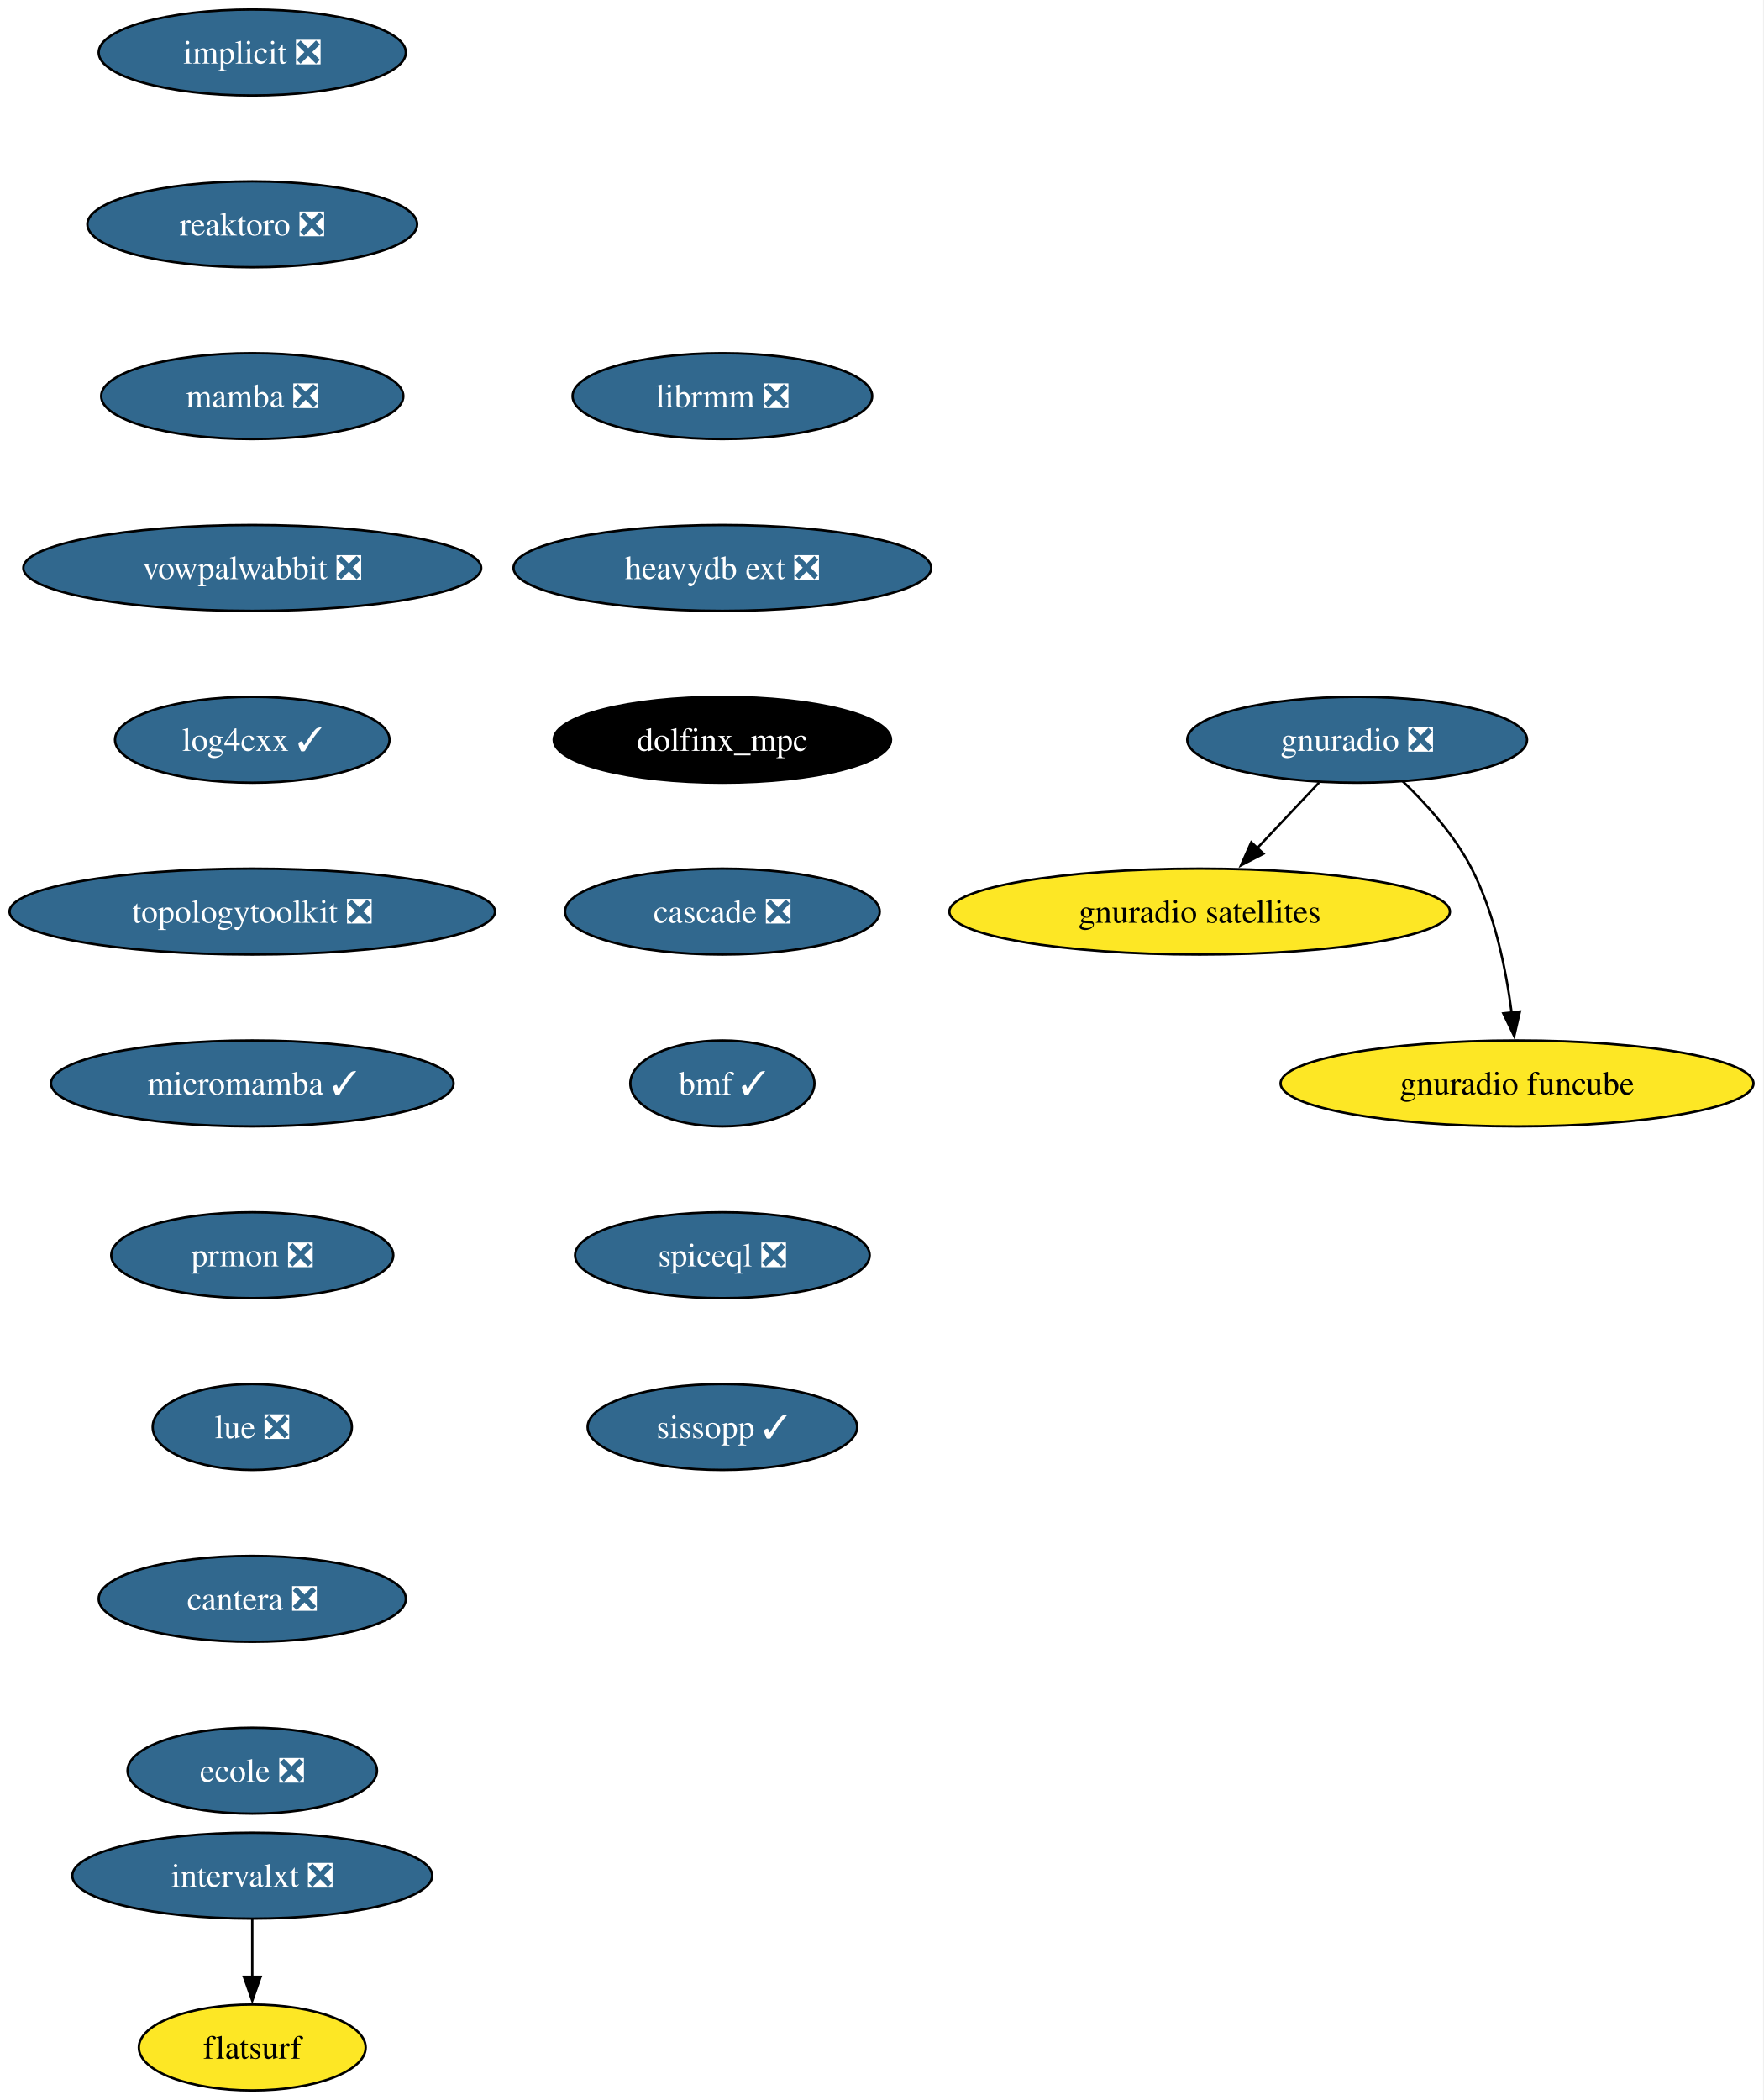
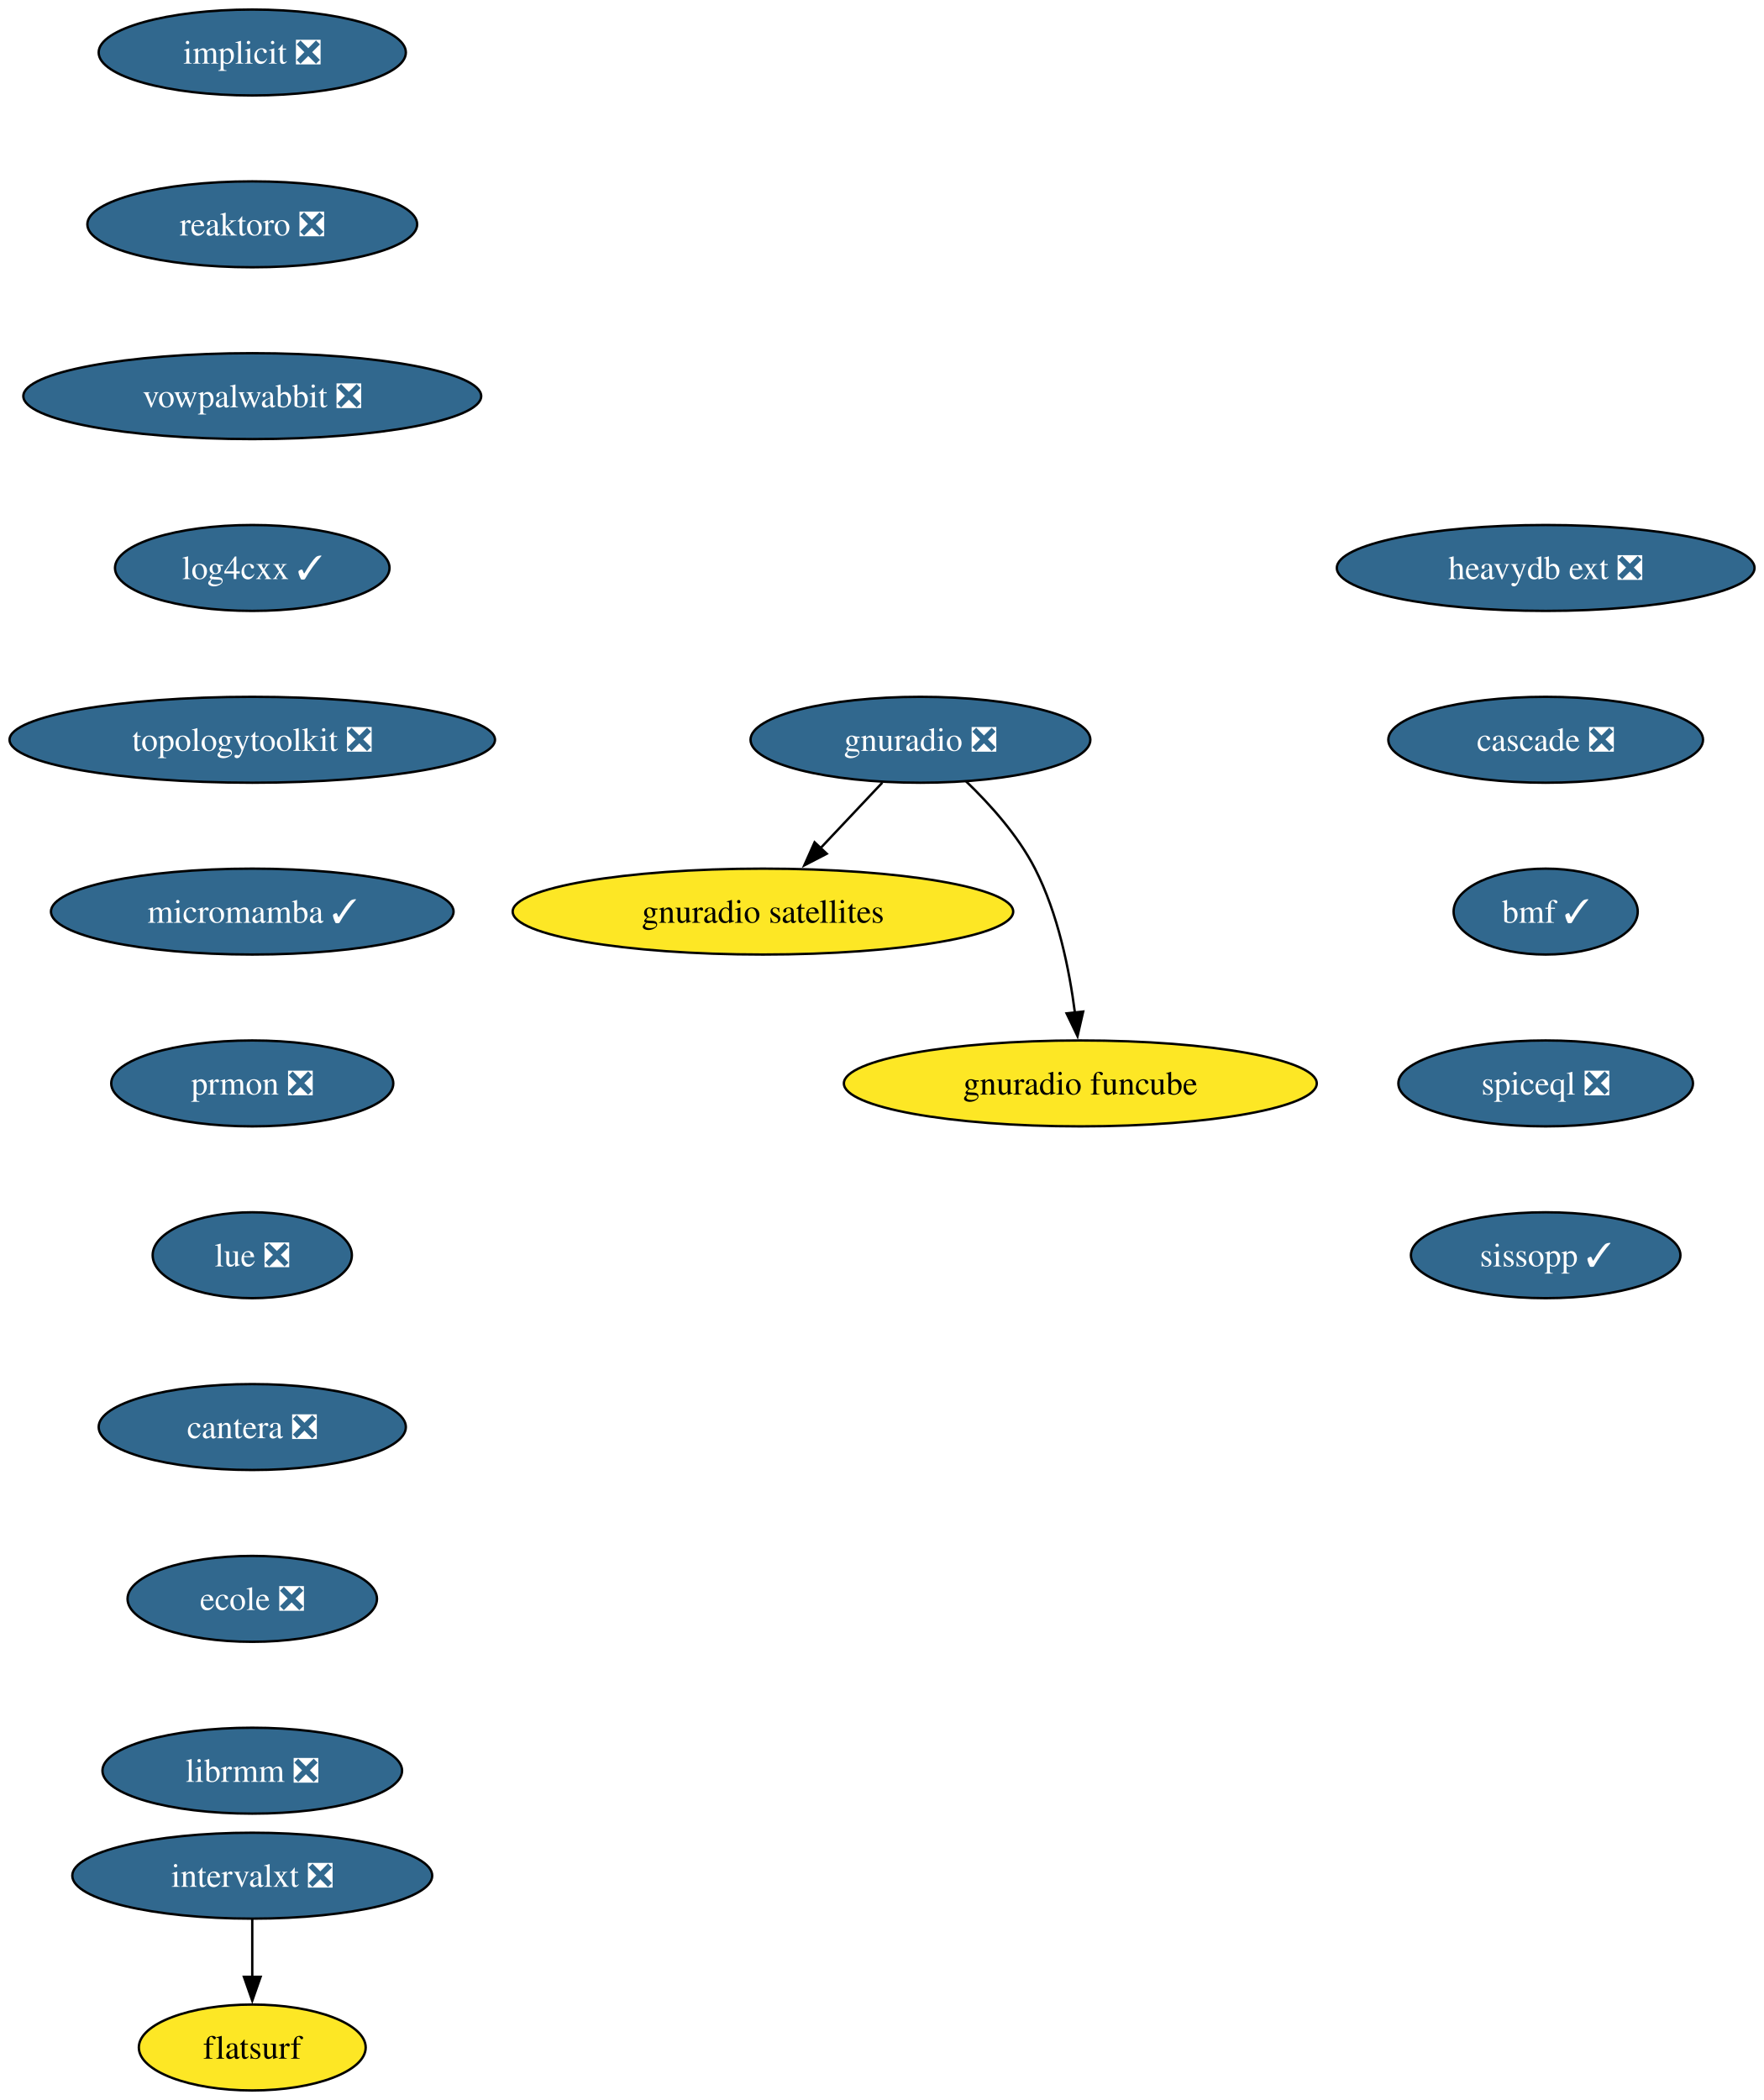
<svg xmlns="http://www.w3.org/2000/svg" xmlns:xlink="http://www.w3.org/1999/xlink" width="739pt" height="880pt" viewBox="0.00 0.00 739.00 880.00">
  <g id="graph0" class="graph" transform="scale(1 1) rotate(0) translate(4 876)">
-     <polygon fill="white" stroke="none" points="-4,4 -4,-876 734.8,-876 734.8,4 -4,4" />
+     <polygon fill="white" stroke="none" points="-4,4 -4,-876 735.22,-876 735.22,4 -4,4" />
    <g id="node1" class="node">
      <g id="a_node1">
        <a xlink:href="https://github.com/conda-forge/implicit-feedstock/pull/108" xlink:title="implicit ❎">
          <ellipse fill="#31688e" stroke="black" cx="101.71" cy="-854" rx="64.36" ry="18" />
          <text xml:space="preserve" text-anchor="middle" x="101.71" y="-849.33" font-family="Times,serif" font-size="14.00" fill="white">implicit ❎</text>
        </a>
      </g>
    </g>
    <g id="node2" class="node">
      <g id="a_node2">
        <a xlink:href="https://github.com/conda-forge/reaktoro-feedstock/pull/119" xlink:title="reaktoro ❎">
          <ellipse fill="#31688e" stroke="black" cx="101.71" cy="-782" rx="69.1" ry="18" />
          <text xml:space="preserve" text-anchor="middle" x="101.71" y="-777.33" font-family="Times,serif" font-size="14.00" fill="white">reaktoro ❎</text>
        </a>
      </g>
    </g>
    <g id="node3" class="node">
      <g id="a_node3">
-         <a xlink:href="https://github.com/conda-forge/mamba-feedstock/pull/336" xlink:title="mamba ❎">
-           <ellipse fill="#31688e" stroke="black" cx="101.71" cy="-710" rx="63.31" ry="18" />
-           <text xml:space="preserve" text-anchor="middle" x="101.71" y="-705.33" font-family="Times,serif" font-size="14.00" fill="white">mamba ❎</text>
+         <a xlink:href="https://github.com/conda-forge/vowpalwabbit-feedstock/pull/90" xlink:title="vowpalwabbit ❎">
+           <ellipse fill="#31688e" stroke="black" cx="101.71" cy="-710" rx="95.93" ry="18" />
+           <text xml:space="preserve" text-anchor="middle" x="101.71" y="-705.33" font-family="Times,serif" font-size="14.00" fill="white">vowpalwabbit ❎</text>
        </a>
      </g>
    </g>
    <g id="node4" class="node">
      <g id="a_node4">
-         <a xlink:href="https://github.com/conda-forge/vowpalwabbit-feedstock/pull/90" xlink:title="vowpalwabbit ❎">
-           <ellipse fill="#31688e" stroke="black" cx="101.71" cy="-638" rx="95.93" ry="18" />
-           <text xml:space="preserve" text-anchor="middle" x="101.71" y="-633.33" font-family="Times,serif" font-size="14.00" fill="white">vowpalwabbit ❎</text>
+         <a xlink:href="https://github.com/conda-forge/log4cxx-feedstock/pull/31" xlink:title="log4cxx ✓">
+           <ellipse fill="#31688e" stroke="black" cx="101.71" cy="-638" rx="57.52" ry="18" />
+           <text xml:space="preserve" text-anchor="middle" x="101.71" y="-633.33" font-family="Times,serif" font-size="14.00" fill="white">log4cxx ✓</text>
        </a>
      </g>
    </g>
    <g id="node5" class="node">
      <g id="a_node5">
-         <a xlink:href="https://github.com/conda-forge/log4cxx-feedstock/pull/31" xlink:title="log4cxx ✓">
-           <ellipse fill="#31688e" stroke="black" cx="101.71" cy="-566" rx="57.52" ry="18" />
-           <text xml:space="preserve" text-anchor="middle" x="101.71" y="-561.33" font-family="Times,serif" font-size="14.00" fill="white">log4cxx ✓</text>
+         <a xlink:href="https://github.com/conda-forge/topologytoolkit-feedstock/pull/81" xlink:title="topologytoolkit ❎">
+           <ellipse fill="#31688e" stroke="black" cx="101.71" cy="-566" rx="101.71" ry="18" />
+           <text xml:space="preserve" text-anchor="middle" x="101.71" y="-561.33" font-family="Times,serif" font-size="14.00" fill="white">topologytoolkit ❎</text>
        </a>
      </g>
    </g>
    <g id="node6" class="node">
      <g id="a_node6">
-         <a xlink:href="https://github.com/conda-forge/topologytoolkit-feedstock/pull/81" xlink:title="topologytoolkit ❎">
-           <ellipse fill="#31688e" stroke="black" cx="101.71" cy="-494" rx="101.71" ry="18" />
-           <text xml:space="preserve" text-anchor="middle" x="101.71" y="-489.32" font-family="Times,serif" font-size="14.00" fill="white">topologytoolkit ❎</text>
+         <a xlink:href="https://github.com/conda-forge/micromamba-feedstock/pull/260" xlink:title="micromamba ✓">
+           <ellipse fill="#31688e" stroke="black" cx="101.71" cy="-494" rx="84.35" ry="18" />
+           <text xml:space="preserve" text-anchor="middle" x="101.71" y="-489.32" font-family="Times,serif" font-size="14.00" fill="white">micromamba ✓</text>
+         </a>
+       </g>
+     </g>
+     <g id="node10" class="node">
+       <g id="a_node10">
+         <a xlink:href="https://github.com/conda-forge/prmon-feedstock/pull/31" xlink:title="prmon ❎">
+           <ellipse fill="#31688e" stroke="black" cx="101.71" cy="-422" rx="59.1" ry="18" />
+           <text xml:space="preserve" text-anchor="middle" x="101.71" y="-417.32" font-family="Times,serif" font-size="14.00" fill="white">prmon ❎</text>
        </a>
      </g>
    </g>
    <g id="node7" class="node">
      <g id="a_node7">
-         <a xlink:href="https://github.com/conda-forge/micromamba-feedstock/pull/260" xlink:title="micromamba ✓">
-           <ellipse fill="#31688e" stroke="black" cx="101.71" cy="-422" rx="84.35" ry="18" />
-           <text xml:space="preserve" text-anchor="middle" x="101.71" y="-417.32" font-family="Times,serif" font-size="14.00" fill="white">micromamba ✓</text>
-         </a>
-       </g>
-     </g>
-     <g id="node11" class="node">
-       <g id="a_node11">
-         <a xlink:href="https://github.com/conda-forge/prmon-feedstock/pull/31" xlink:title="prmon ❎">
-           <ellipse fill="#31688e" stroke="black" cx="101.71" cy="-350" rx="59.1" ry="18" />
-           <text xml:space="preserve" text-anchor="middle" x="101.71" y="-345.32" font-family="Times,serif" font-size="14.00" fill="white">prmon ❎</text>
+         <a xlink:href="https://github.com/conda-forge/gnuradio-feedstock/pull/298" xlink:title="gnuradio ❎">
+           <ellipse fill="#31688e" stroke="black" cx="381.71" cy="-566" rx="71.2" ry="18" />
+           <text xml:space="preserve" text-anchor="middle" x="381.71" y="-561.33" font-family="Times,serif" font-size="14.00" fill="white">gnuradio ❎</text>
        </a>
      </g>
    </g>
    <g id="node8" class="node">
      <g id="a_node8">
-         <a xlink:href="https://github.com/conda-forge/gnuradio-feedstock/pull/298" xlink:title="gnuradio ❎">
-           <ellipse fill="#31688e" stroke="black" cx="564.71" cy="-566" rx="71.2" ry="18" />
-           <text xml:space="preserve" text-anchor="middle" x="564.71" y="-561.33" font-family="Times,serif" font-size="14.00" fill="white">gnuradio ❎</text>
+         <a xlink:href="https://github.com/conda-forge/gnuradio-satellites-feedstock" xlink:title="gnuradio satellites">
+           <ellipse fill="#fde725" stroke="black" cx="315.71" cy="-494" rx="104.87" ry="18" />
+           <text xml:space="preserve" text-anchor="middle" x="315.71" y="-489.32" font-family="Times,serif" font-size="14.00">gnuradio satellites</text>
        </a>
      </g>
    </g>
+     <g id="edge6" class="edge">
+       <path fill="none" stroke="black" d="M365.74,-548.05C357.91,-539.75 348.32,-529.58 339.64,-520.38" />
+       <polygon fill="black" stroke="black" points="342.45,-518.25 333.04,-513.38 337.35,-523.05 342.45,-518.25" />
+     </g>
    <g id="node9" class="node">
      <g id="a_node9">
-         <a xlink:href="https://github.com/conda-forge/gnuradio-satellites-feedstock" xlink:title="gnuradio satellites">
-           <ellipse fill="#fde725" stroke="black" cx="498.71" cy="-494" rx="104.87" ry="18" />
-           <text xml:space="preserve" text-anchor="middle" x="498.71" y="-489.32" font-family="Times,serif" font-size="14.00">gnuradio satellites</text>
+         <a xlink:href="https://github.com/conda-forge/gnuradio-funcube-feedstock" xlink:title="gnuradio funcube">
+           <ellipse fill="#fde725" stroke="black" cx="448.71" cy="-422" rx="99.08" ry="18" />
+           <text xml:space="preserve" text-anchor="middle" x="448.71" y="-417.32" font-family="Times,serif" font-size="14.00">gnuradio funcube</text>
        </a>
      </g>
    </g>
    <g id="edge7" class="edge">
-       <path fill="none" stroke="black" d="M548.74,-548.05C540.91,-539.75 531.32,-529.58 522.64,-520.38" />
-       <polygon fill="black" stroke="black" points="525.45,-518.25 516.04,-513.38 520.35,-523.05 525.45,-518.25" />
+       <path fill="none" stroke="black" d="M400.76,-548.65C410.85,-538.98 422.59,-525.92 429.71,-512 439.35,-493.17 444.11,-469.69 446.45,-451.58" />
+       <polygon fill="black" stroke="black" points="449.91,-452.11 447.53,-441.79 442.95,-451.35 449.91,-452.11" />
    </g>
-     <g id="node10" class="node">
-       <g id="a_node10">
-         <a xlink:href="https://github.com/conda-forge/gnuradio-funcube-feedstock" xlink:title="gnuradio funcube">
-           <ellipse fill="#fde725" stroke="black" cx="631.71" cy="-422" rx="99.08" ry="18" />
-           <text xml:space="preserve" text-anchor="middle" x="631.71" y="-417.32" font-family="Times,serif" font-size="14.00">gnuradio funcube</text>
+     <g id="node11" class="node">
+       <g id="a_node11">
+         <a xlink:href="https://github.com/conda-forge/lue-feedstock/pull/70" xlink:title="lue ❎">
+           <ellipse fill="#31688e" stroke="black" cx="101.71" cy="-350" rx="41.74" ry="18" />
+           <text xml:space="preserve" text-anchor="middle" x="101.71" y="-345.32" font-family="Times,serif" font-size="14.00" fill="white">lue ❎</text>
        </a>
      </g>
    </g>
-     <g id="edge8" class="edge">
-       <path fill="none" stroke="black" d="M583.76,-548.65C593.85,-538.98 605.59,-525.92 612.71,-512 622.35,-493.17 627.11,-469.69 629.45,-451.58" />
-       <polygon fill="black" stroke="black" points="632.91,-452.11 630.53,-441.79 625.95,-451.35 632.91,-452.11" />
-     </g>
    <g id="node12" class="node">
      <g id="a_node12">
-         <a xlink:href="https://github.com/conda-forge/lue-feedstock/pull/70" xlink:title="lue ❎">
-           <ellipse fill="#31688e" stroke="black" cx="101.71" cy="-278" rx="41.74" ry="18" />
-           <text xml:space="preserve" text-anchor="middle" x="101.71" y="-273.32" font-family="Times,serif" font-size="14.00" fill="white">lue ❎</text>
+         <a xlink:href="https://github.com/conda-forge/cantera-feedstock/pull/59" xlink:title="cantera ❎">
+           <ellipse fill="#31688e" stroke="black" cx="101.71" cy="-278" rx="64.36" ry="18" />
+           <text xml:space="preserve" text-anchor="middle" x="101.71" y="-273.32" font-family="Times,serif" font-size="14.00" fill="white">cantera ❎</text>
        </a>
      </g>
    </g>
    <g id="node13" class="node">
      <g id="a_node13">
-         <a xlink:href="https://github.com/conda-forge/cantera-feedstock/pull/59" xlink:title="cantera ❎">
-           <ellipse fill="#31688e" stroke="black" cx="101.71" cy="-206" rx="64.36" ry="18" />
-           <text xml:space="preserve" text-anchor="middle" x="101.71" y="-201.33" font-family="Times,serif" font-size="14.00" fill="white">cantera ❎</text>
+         <a xlink:href="https://github.com/conda-forge/ecole-feedstock/pull/46" xlink:title="ecole ❎">
+           <ellipse fill="#31688e" stroke="black" cx="101.71" cy="-206" rx="52.26" ry="18" />
+           <text xml:space="preserve" text-anchor="middle" x="101.71" y="-201.33" font-family="Times,serif" font-size="14.00" fill="white">ecole ❎</text>
        </a>
      </g>
    </g>
    <g id="node14" class="node">
      <g id="a_node14">
-         <a xlink:href="https://github.com/conda-forge/ecole-feedstock/pull/46" xlink:title="ecole ❎">
-           <ellipse fill="#31688e" stroke="black" cx="101.71" cy="-134" rx="52.26" ry="18" />
-           <text xml:space="preserve" text-anchor="middle" x="101.71" y="-129.32" font-family="Times,serif" font-size="14.00" fill="white">ecole ❎</text>
+         <a xlink:href="https://github.com/conda-forge/librmm-feedstock/pull/74" xlink:title="librmm ❎">
+           <ellipse fill="#31688e" stroke="black" cx="101.71" cy="-134" rx="62.78" ry="18" />
+           <text xml:space="preserve" text-anchor="middle" x="101.71" y="-129.32" font-family="Times,serif" font-size="14.00" fill="white">librmm ❎</text>
        </a>
      </g>
    </g>
    <g id="node15" class="node">
      <g id="a_node15">
-         <a xlink:href="https://github.com/conda-forge/librmm-feedstock/pull/74" xlink:title="librmm ❎">
-           <ellipse fill="#31688e" stroke="black" cx="298.71" cy="-710" rx="62.78" ry="18" />
-           <text xml:space="preserve" text-anchor="middle" x="298.71" y="-705.33" font-family="Times,serif" font-size="14.00" fill="white">librmm ❎</text>
-         </a>
-       </g>
-     </g>
-     <g id="node16" class="node">
-       <g id="a_node16">
-         <a xlink:href="https://github.com/conda-forge/heavydb-ext-feedstock/pull/88" xlink:title="heavydb ext ❎">
-           <ellipse fill="#31688e" stroke="black" cx="298.71" cy="-638" rx="87.51" ry="18" />
-           <text xml:space="preserve" text-anchor="middle" x="298.71" y="-633.33" font-family="Times,serif" font-size="14.00" fill="white">heavydb ext ❎</text>
-         </a>
-       </g>
-     </g>
-     <g id="node19" class="node">
-       <g id="a_node19">
-         <a xlink:href="https://github.com/conda-forge/dolfinx_mpc-feedstock" xlink:title="dolfinx_mpc">
-           <ellipse fill="#000000" stroke="black" cx="298.71" cy="-566" rx="70.68" ry="18" />
-           <text xml:space="preserve" text-anchor="middle" x="298.71" y="-561.33" font-family="Times,serif" font-size="14.00" fill="white">dolfinx_mpc</text>
-         </a>
-       </g>
-     </g>
-     <g id="node17" class="node">
-       <g id="a_node17">
        <a xlink:href="https://github.com/conda-forge/intervalxt-feedstock/pull/25" xlink:title="intervalxt ❎">
          <ellipse fill="#31688e" stroke="black" cx="101.71" cy="-90" rx="75.41" ry="18" />
          <text xml:space="preserve" text-anchor="middle" x="101.71" y="-85.33" font-family="Times,serif" font-size="14.00" fill="white">intervalxt ❎</text>
        </a>
      </g>
    </g>
-     <g id="node18" class="node">
-       <g id="a_node18">
+     <g id="node16" class="node">
+       <g id="a_node16">
        <a xlink:href="https://github.com/conda-forge/flatsurf-feedstock" xlink:title="flatsurf">
          <ellipse fill="#fde725" stroke="black" cx="101.71" cy="-18" rx="47.53" ry="18" />
          <text xml:space="preserve" text-anchor="middle" x="101.71" y="-13.32" font-family="Times,serif" font-size="14.00">flatsurf</text>
        </a>
      </g>
    </g>
-     <g id="edge14" class="edge">
+     <g id="edge13" class="edge">
      <path fill="none" stroke="black" d="M101.71,-71.7C101.71,-64.41 101.71,-55.73 101.71,-47.54" />
      <polygon fill="black" stroke="black" points="105.21,-47.62 101.71,-37.62 98.21,-47.62 105.21,-47.62" />
    </g>
+     <g id="node17" class="node">
+       <g id="a_node17">
+         <a xlink:href="https://github.com/conda-forge/heavydb-ext-feedstock/pull/88" xlink:title="heavydb ext ❎">
+           <ellipse fill="#31688e" stroke="black" cx="643.71" cy="-638" rx="87.51" ry="18" />
+           <text xml:space="preserve" text-anchor="middle" x="643.71" y="-633.33" font-family="Times,serif" font-size="14.00" fill="white">heavydb ext ❎</text>
+         </a>
+       </g>
+     </g>
+     <g id="node18" class="node">
+       <g id="a_node18">
+         <a xlink:href="https://github.com/conda-forge/cascade-feedstock/pull/33" xlink:title="cascade ❎">
+           <ellipse fill="#31688e" stroke="black" cx="643.71" cy="-566" rx="65.94" ry="18" />
+           <text xml:space="preserve" text-anchor="middle" x="643.71" y="-561.33" font-family="Times,serif" font-size="14.00" fill="white">cascade ❎</text>
+         </a>
+       </g>
+     </g>
+     <g id="node19" class="node">
+       <g id="a_node19">
+         <a xlink:href="https://github.com/conda-forge/bmf-feedstock/pull/38" xlink:title="bmf ✓">
+           <ellipse fill="#31688e" stroke="black" cx="643.71" cy="-494" rx="38.58" ry="18" />
+           <text xml:space="preserve" text-anchor="middle" x="643.71" y="-489.32" font-family="Times,serif" font-size="14.00" fill="white">bmf ✓</text>
+         </a>
+       </g>
+     </g>
    <g id="node20" class="node">
      <g id="a_node20">
-         <a xlink:href="https://github.com/conda-forge/cascade-feedstock/pull/33" xlink:title="cascade ❎">
-           <ellipse fill="#31688e" stroke="black" cx="298.71" cy="-494" rx="65.94" ry="18" />
-           <text xml:space="preserve" text-anchor="middle" x="298.71" y="-489.32" font-family="Times,serif" font-size="14.00" fill="white">cascade ❎</text>
+         <a xlink:href="https://github.com/conda-forge/spiceql-feedstock/pull/31" xlink:title="spiceql ❎">
+           <ellipse fill="#31688e" stroke="black" cx="643.71" cy="-422" rx="61.73" ry="18" />
+           <text xml:space="preserve" text-anchor="middle" x="643.71" y="-417.32" font-family="Times,serif" font-size="14.00" fill="white">spiceql ❎</text>
        </a>
      </g>
    </g>
    <g id="node21" class="node">
      <g id="a_node21">
-         <a xlink:href="https://github.com/conda-forge/bmf-feedstock/pull/38" xlink:title="bmf ✓">
-           <ellipse fill="#31688e" stroke="black" cx="298.71" cy="-422" rx="38.58" ry="18" />
-           <text xml:space="preserve" text-anchor="middle" x="298.71" y="-417.32" font-family="Times,serif" font-size="14.00" fill="white">bmf ✓</text>
-         </a>
-       </g>
-     </g>
-     <g id="node22" class="node">
-       <g id="a_node22">
-         <a xlink:href="https://github.com/conda-forge/spiceql-feedstock/pull/31" xlink:title="spiceql ❎">
-           <ellipse fill="#31688e" stroke="black" cx="298.71" cy="-350" rx="61.73" ry="18" />
-           <text xml:space="preserve" text-anchor="middle" x="298.71" y="-345.32" font-family="Times,serif" font-size="14.00" fill="white">spiceql ❎</text>
-         </a>
-       </g>
-     </g>
-     <g id="node23" class="node">
-       <g id="a_node23">
        <a xlink:href="https://github.com/conda-forge/sissopp-feedstock/pull/4" xlink:title="sissopp ✓">
-           <ellipse fill="#31688e" stroke="black" cx="298.71" cy="-278" rx="56.47" ry="18" />
-           <text xml:space="preserve" text-anchor="middle" x="298.71" y="-273.32" font-family="Times,serif" font-size="14.00" fill="white">sissopp ✓</text>
+           <ellipse fill="#31688e" stroke="black" cx="643.71" cy="-350" rx="56.47" ry="18" />
+           <text xml:space="preserve" text-anchor="middle" x="643.71" y="-345.32" font-family="Times,serif" font-size="14.00" fill="white">sissopp ✓</text>
        </a>
      </g>
    </g>
  </g>
</svg>
